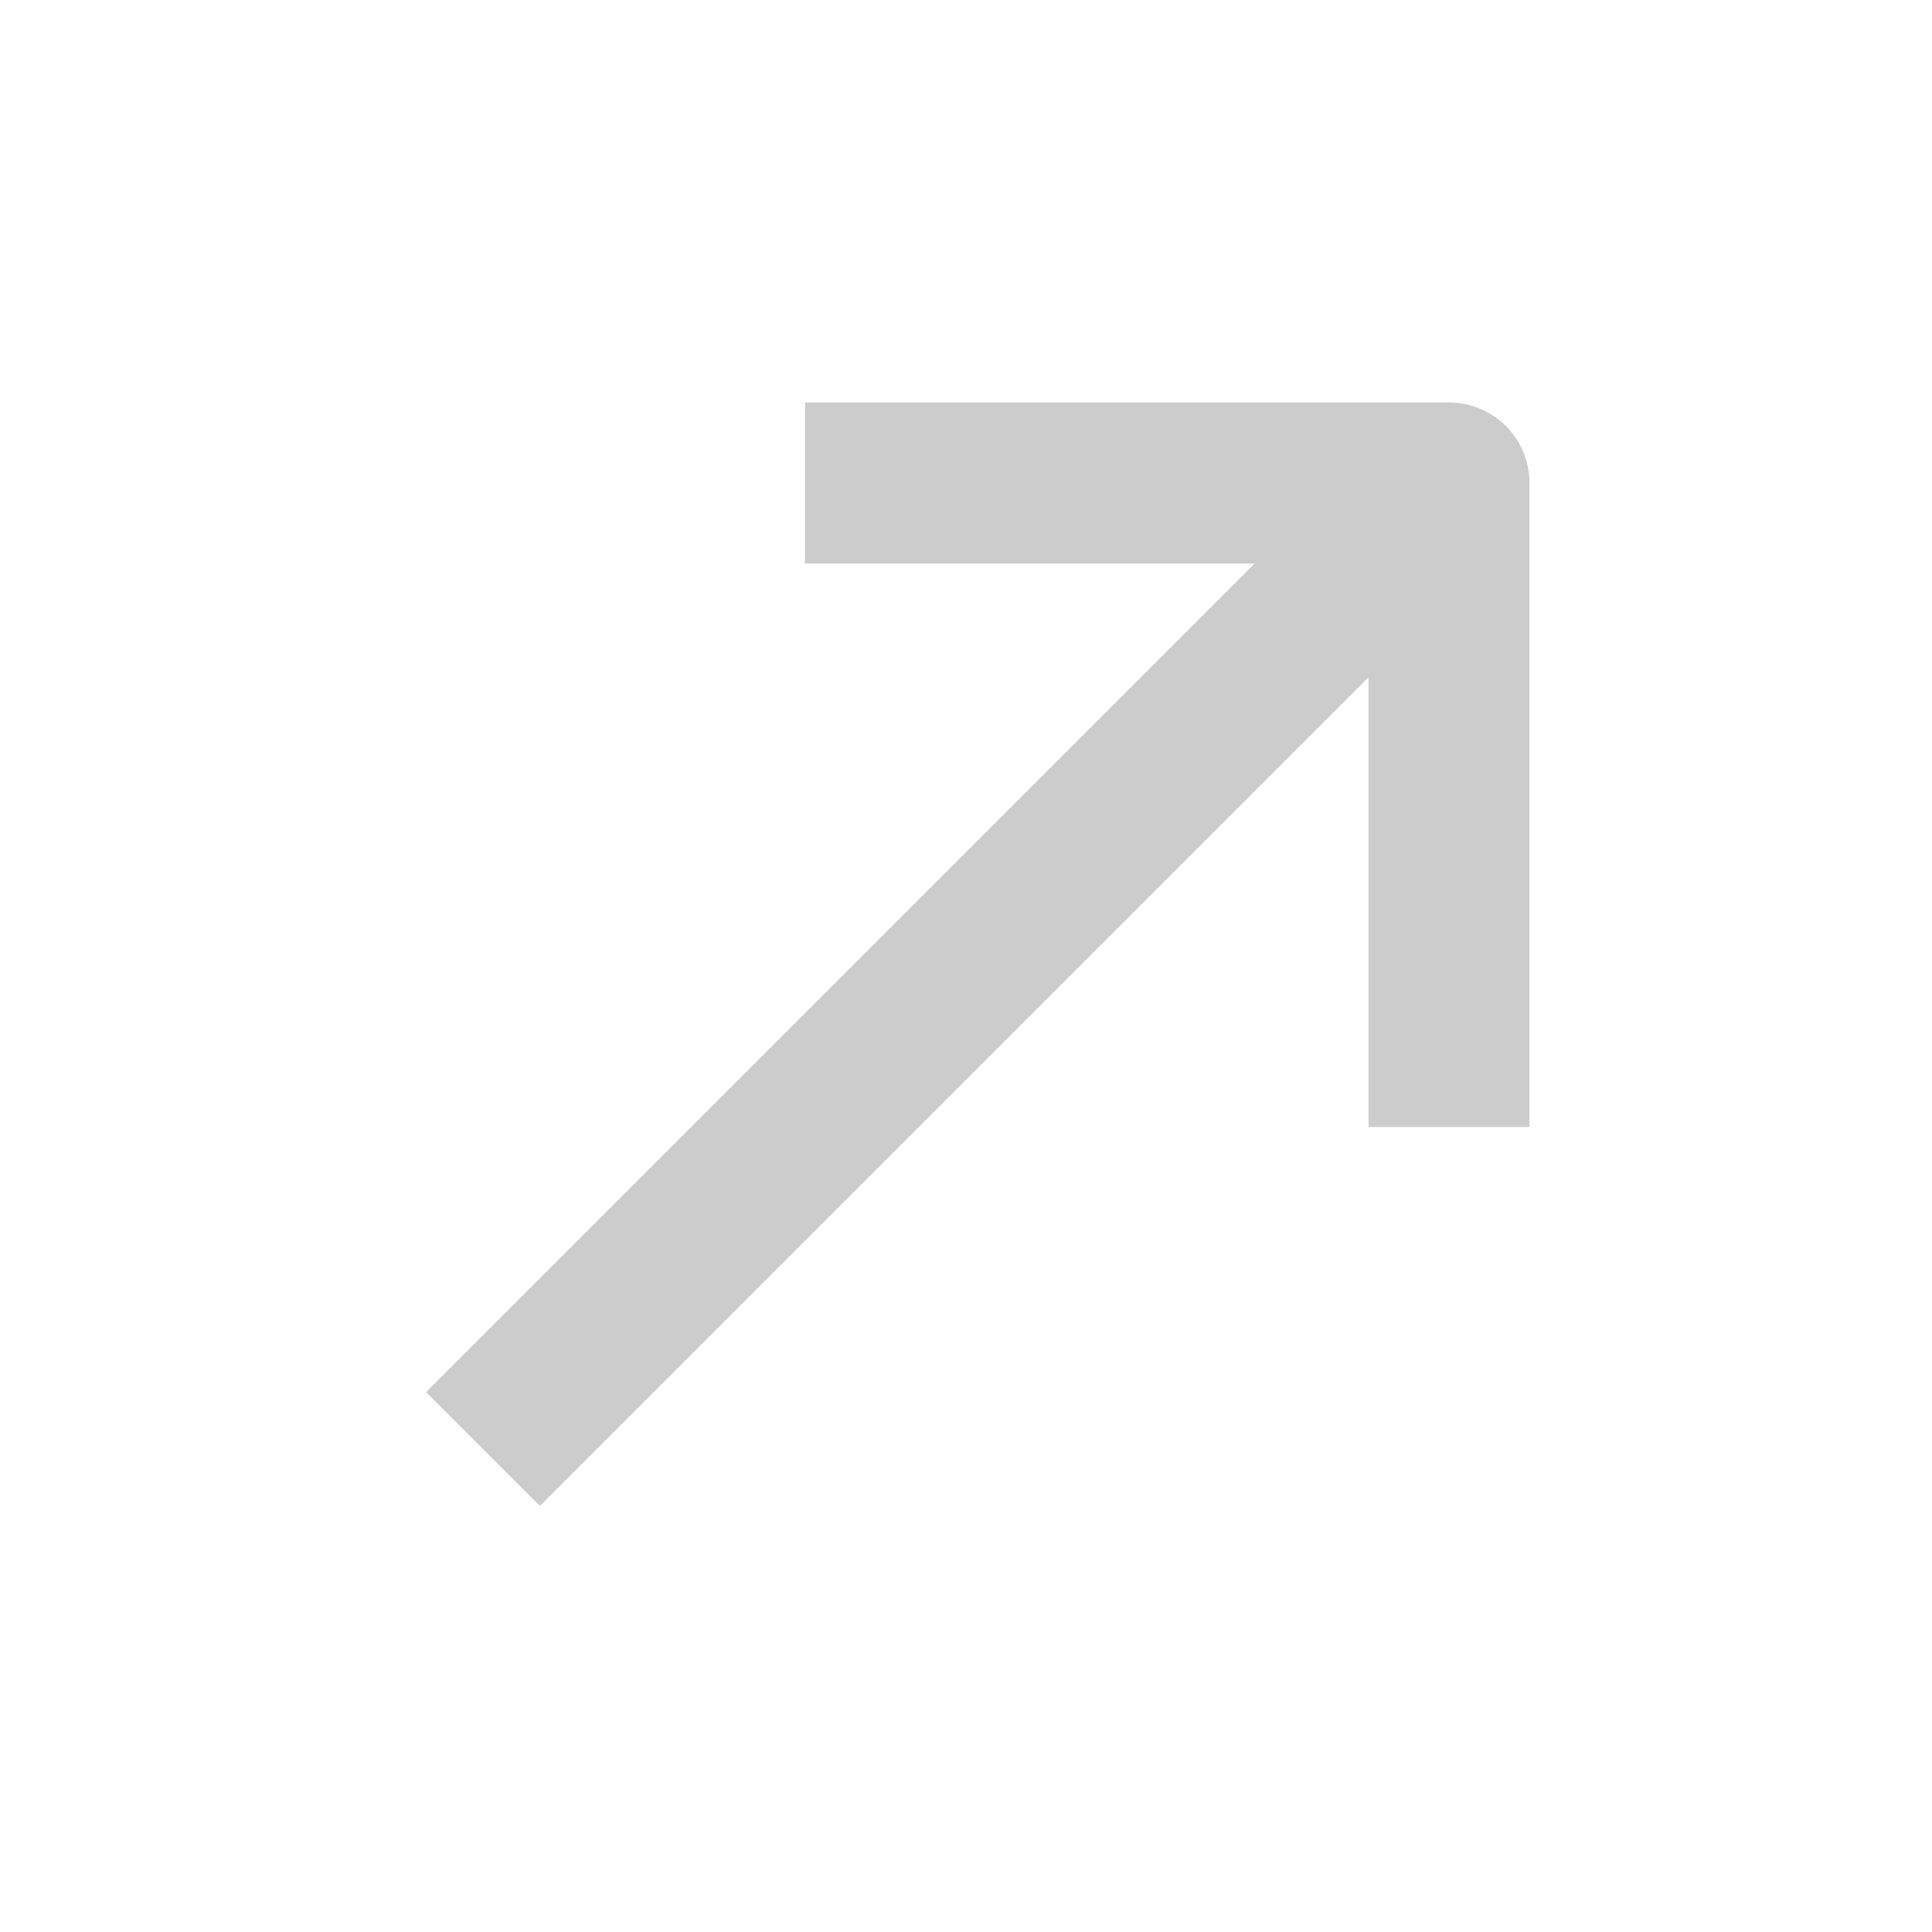
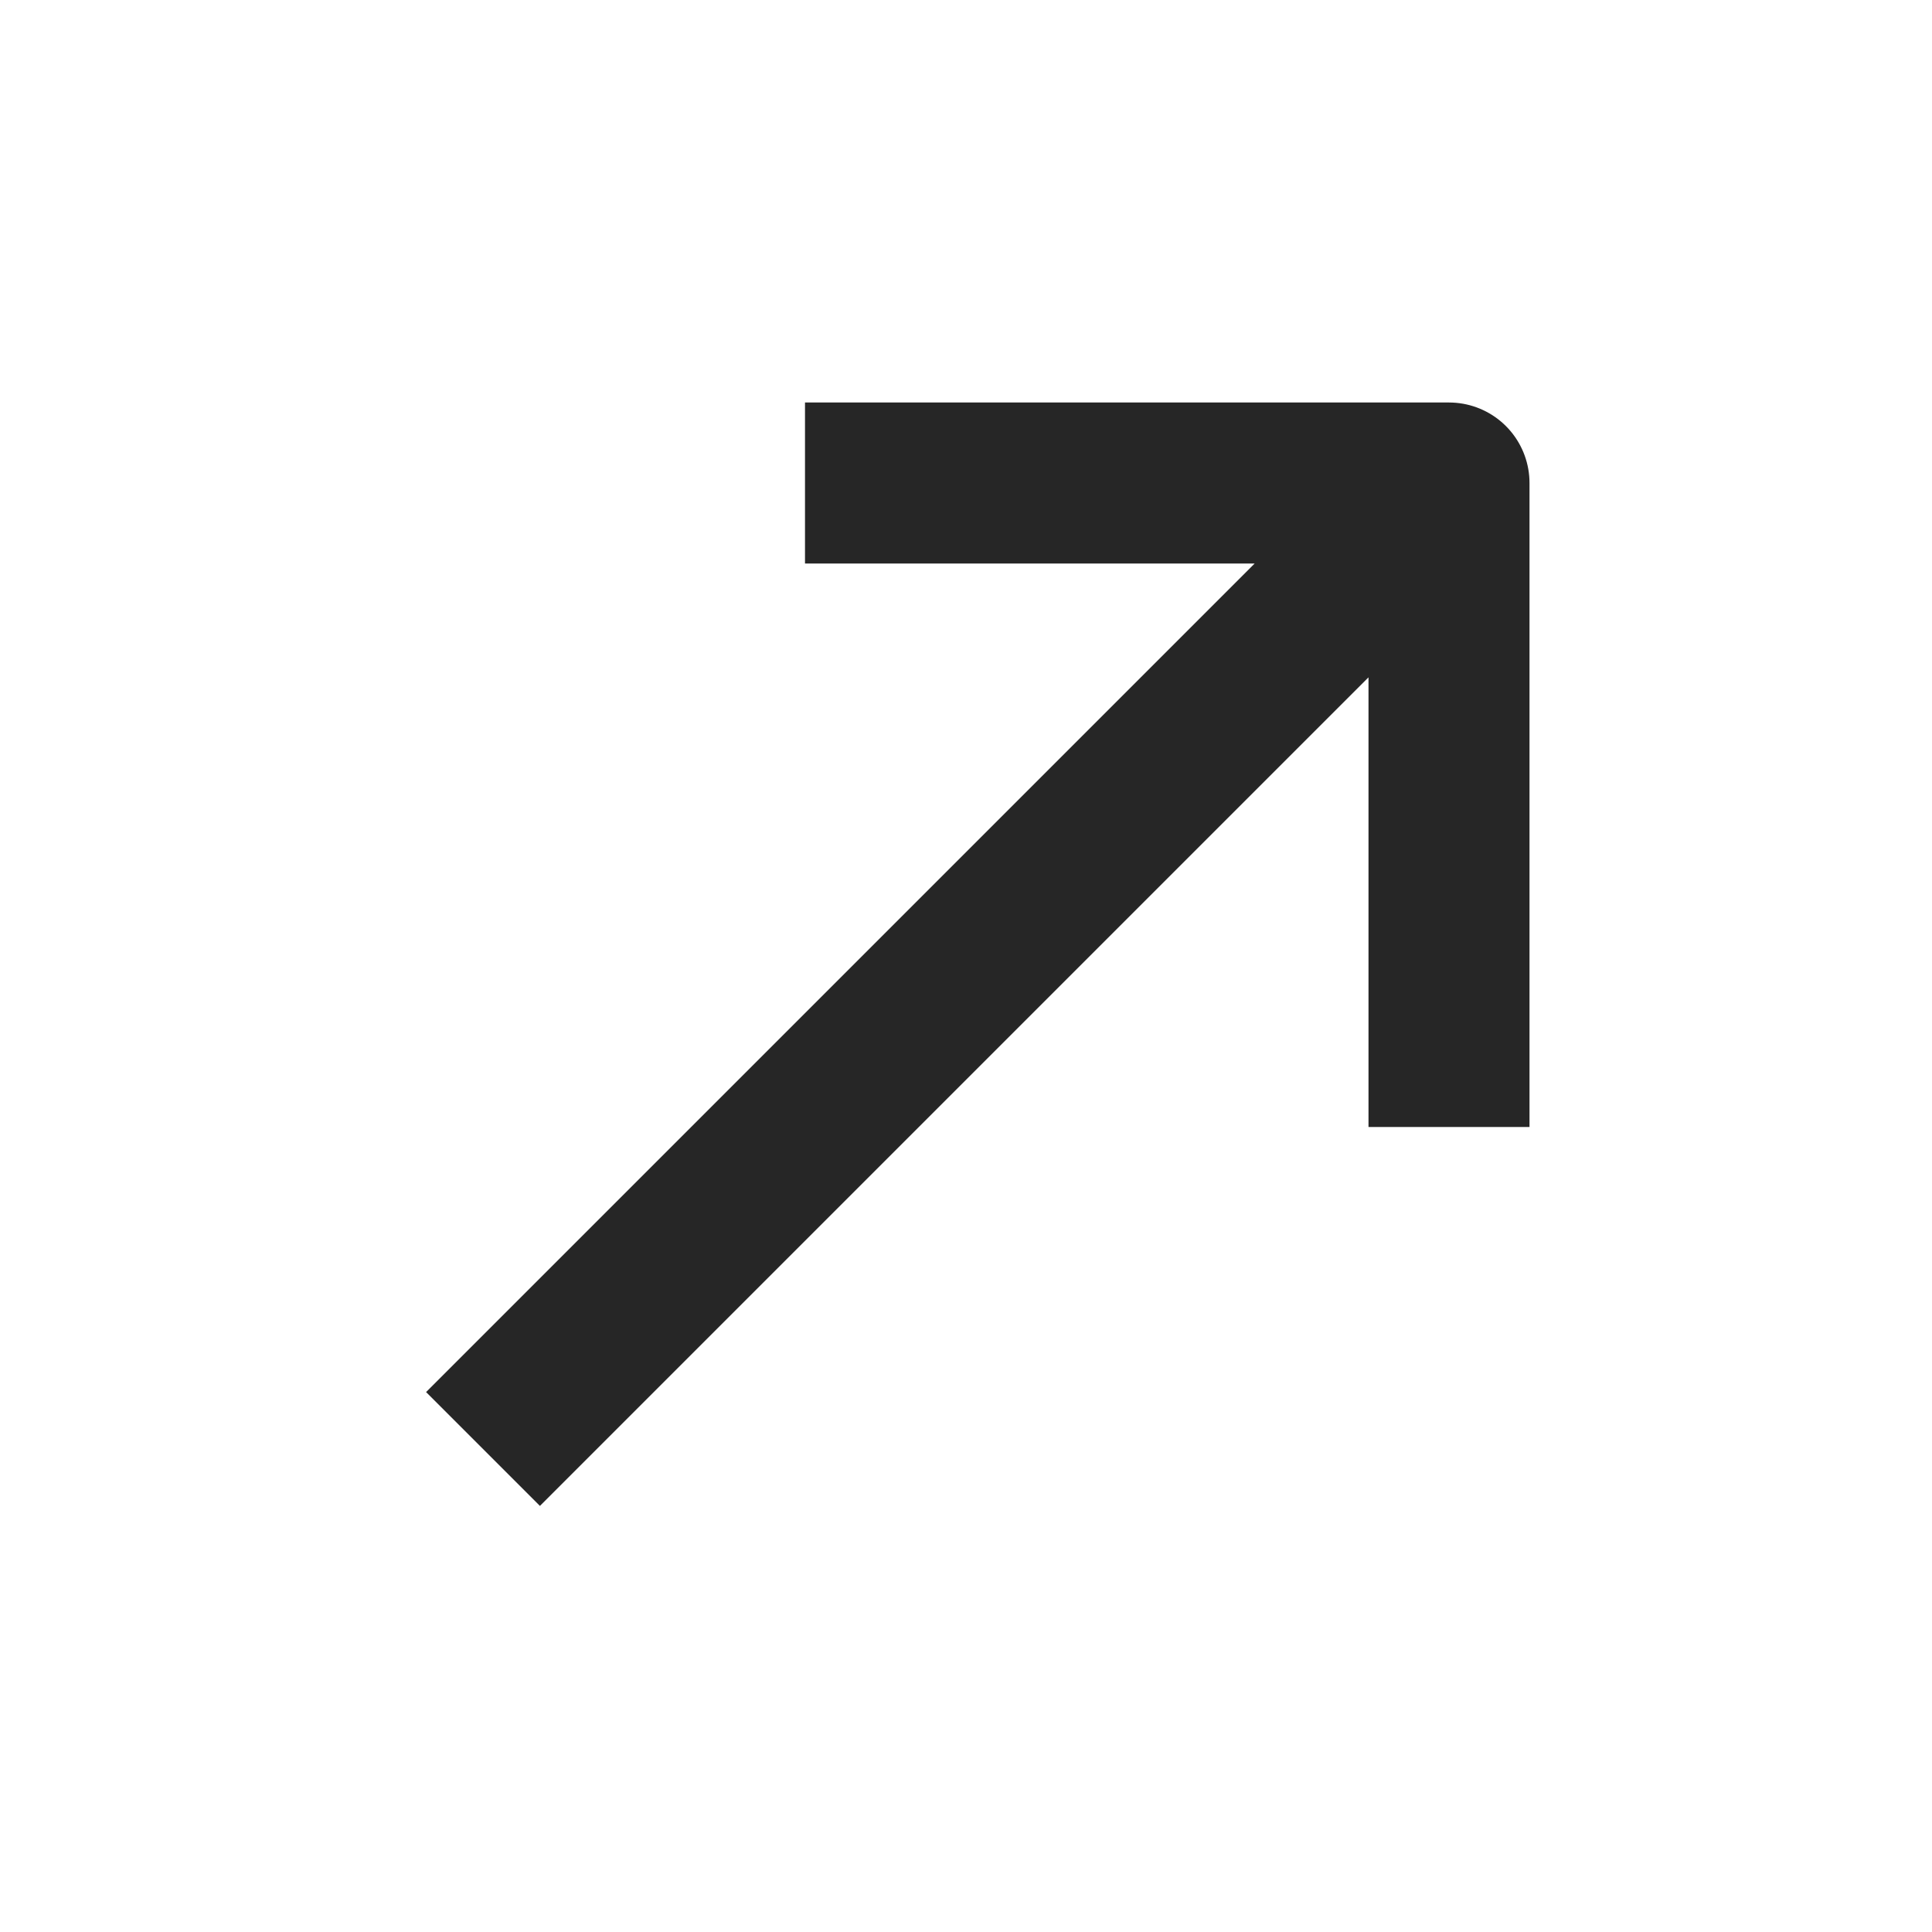
<svg xmlns="http://www.w3.org/2000/svg" width="24" height="24" viewBox="0 0 24 24" fill="none">
-   <path d="M6 18L18 6M18 14V6H10" stroke="#CCCCCC" stroke-width="2" stroke-linejoin="round" />
+   <path d="M6 18L18 6M18 14V6H10" stroke="#262626" stroke-width="2" stroke-linejoin="round" />
</svg>
